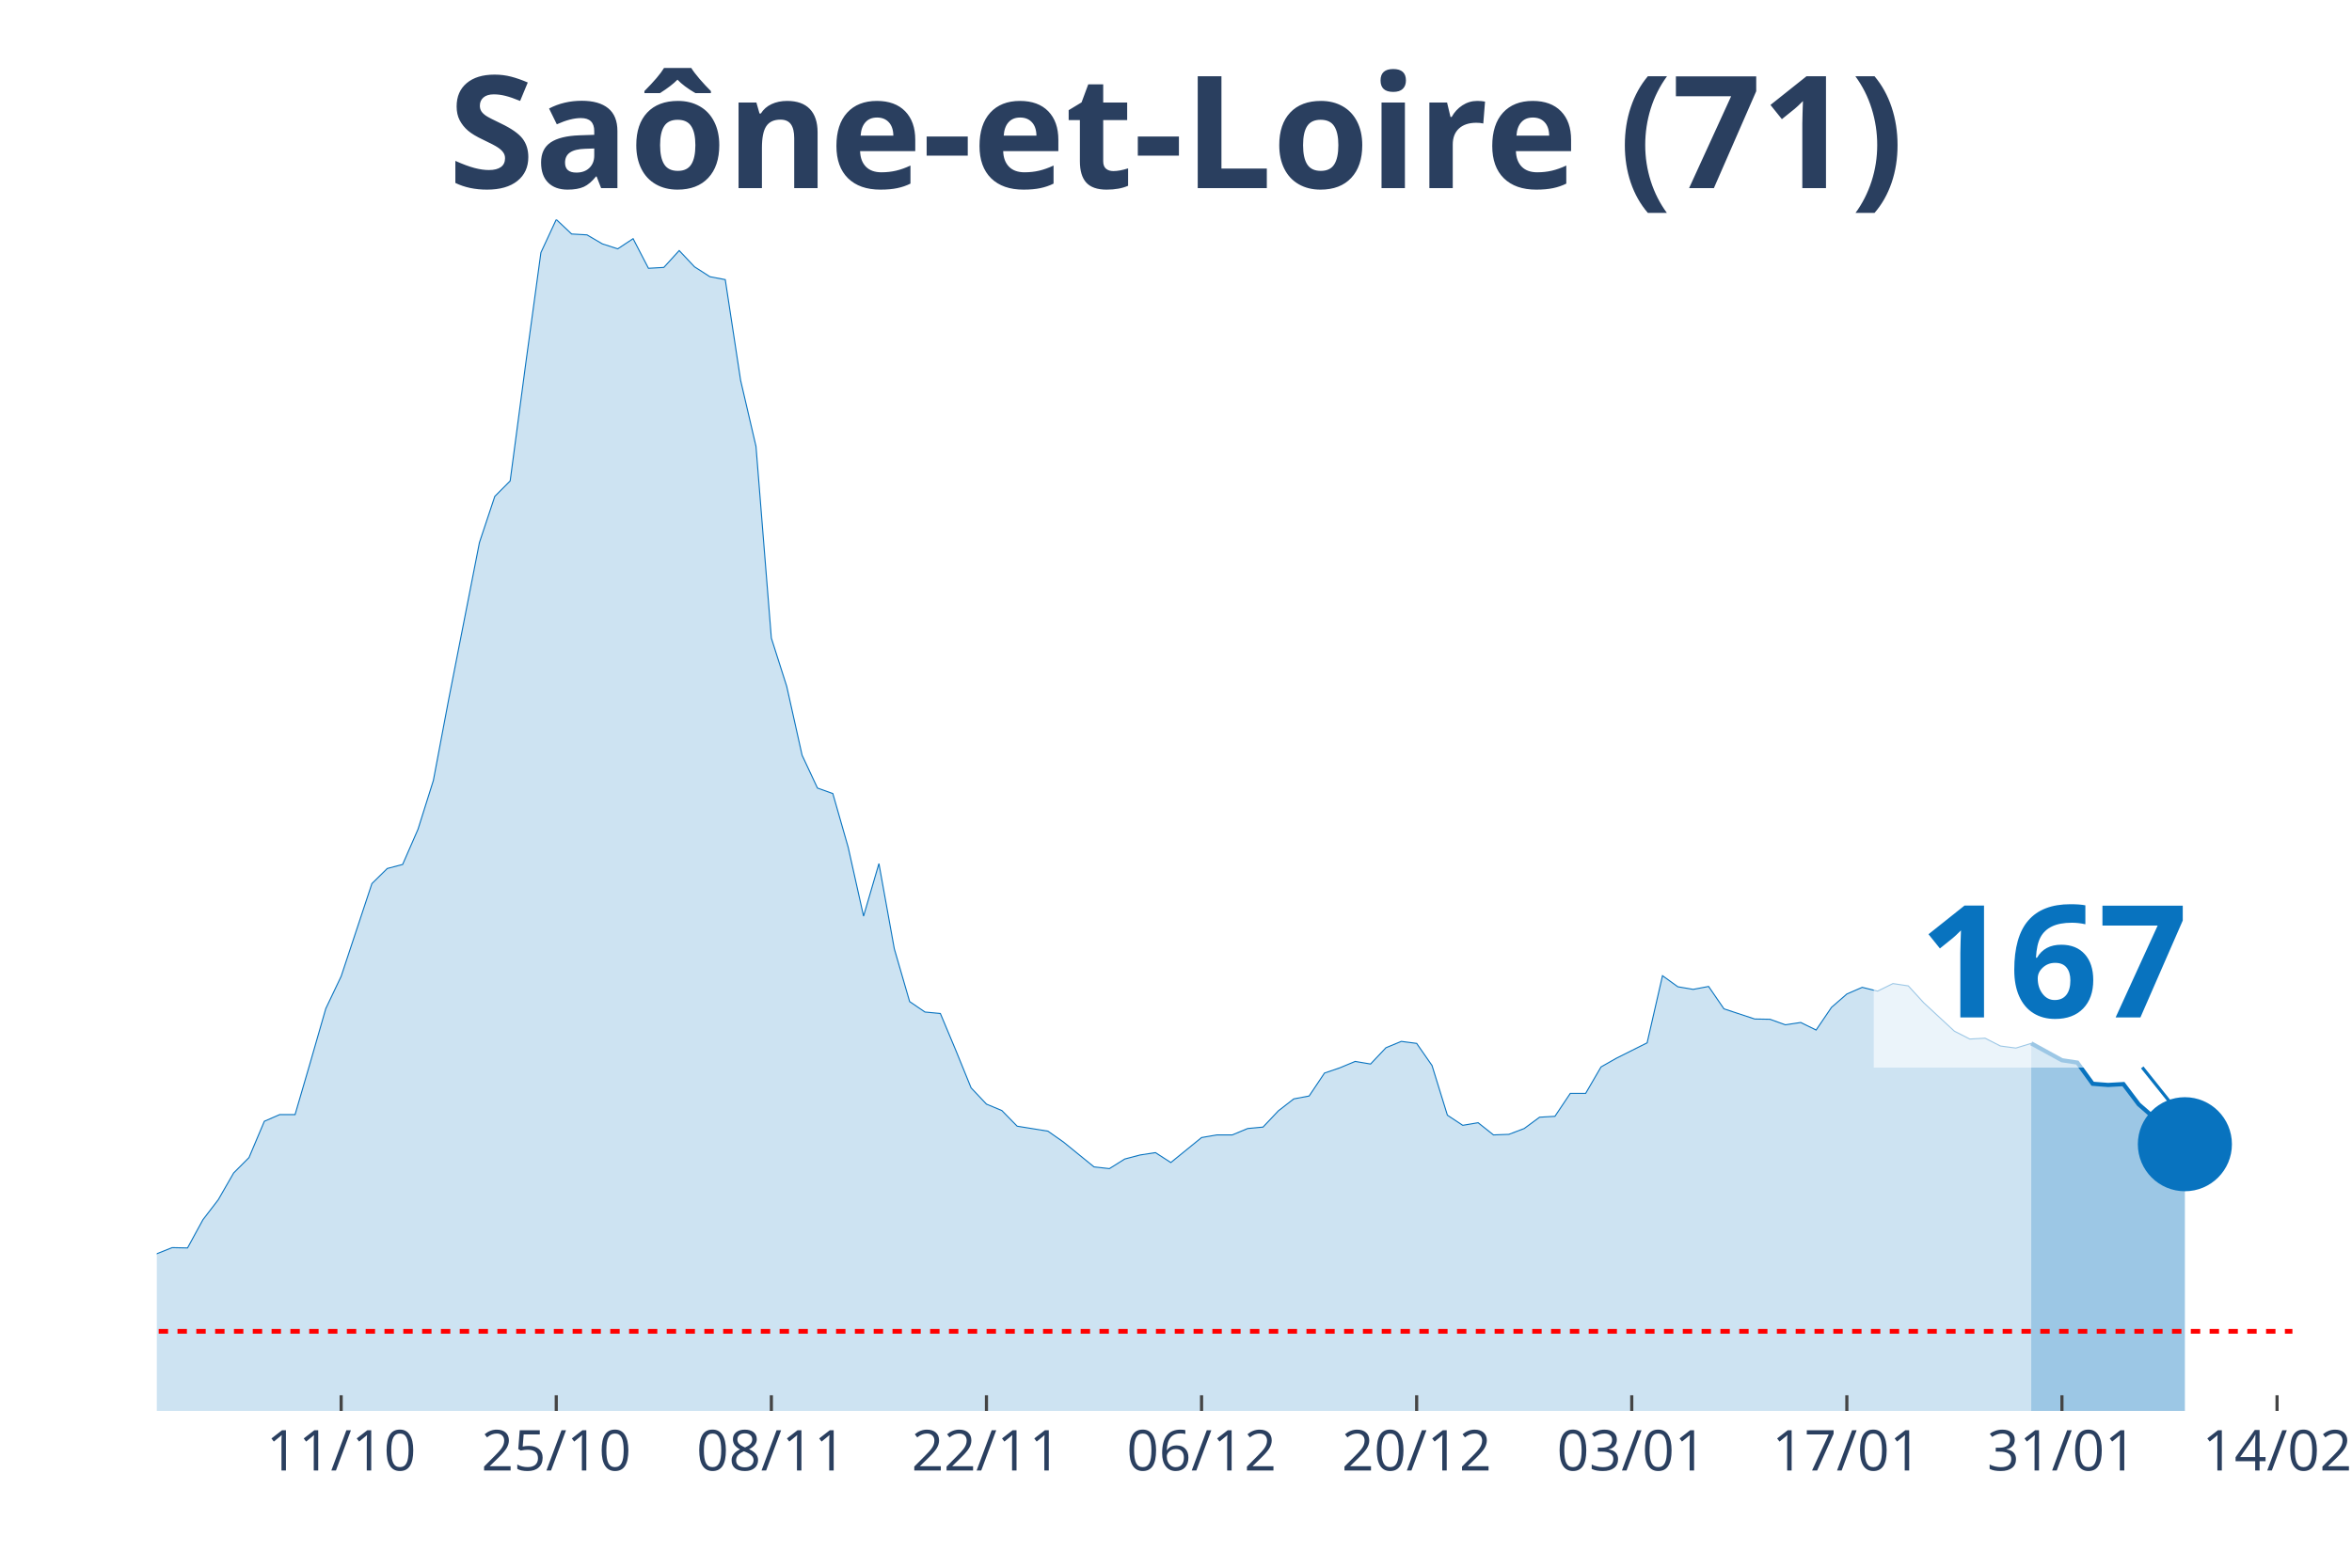
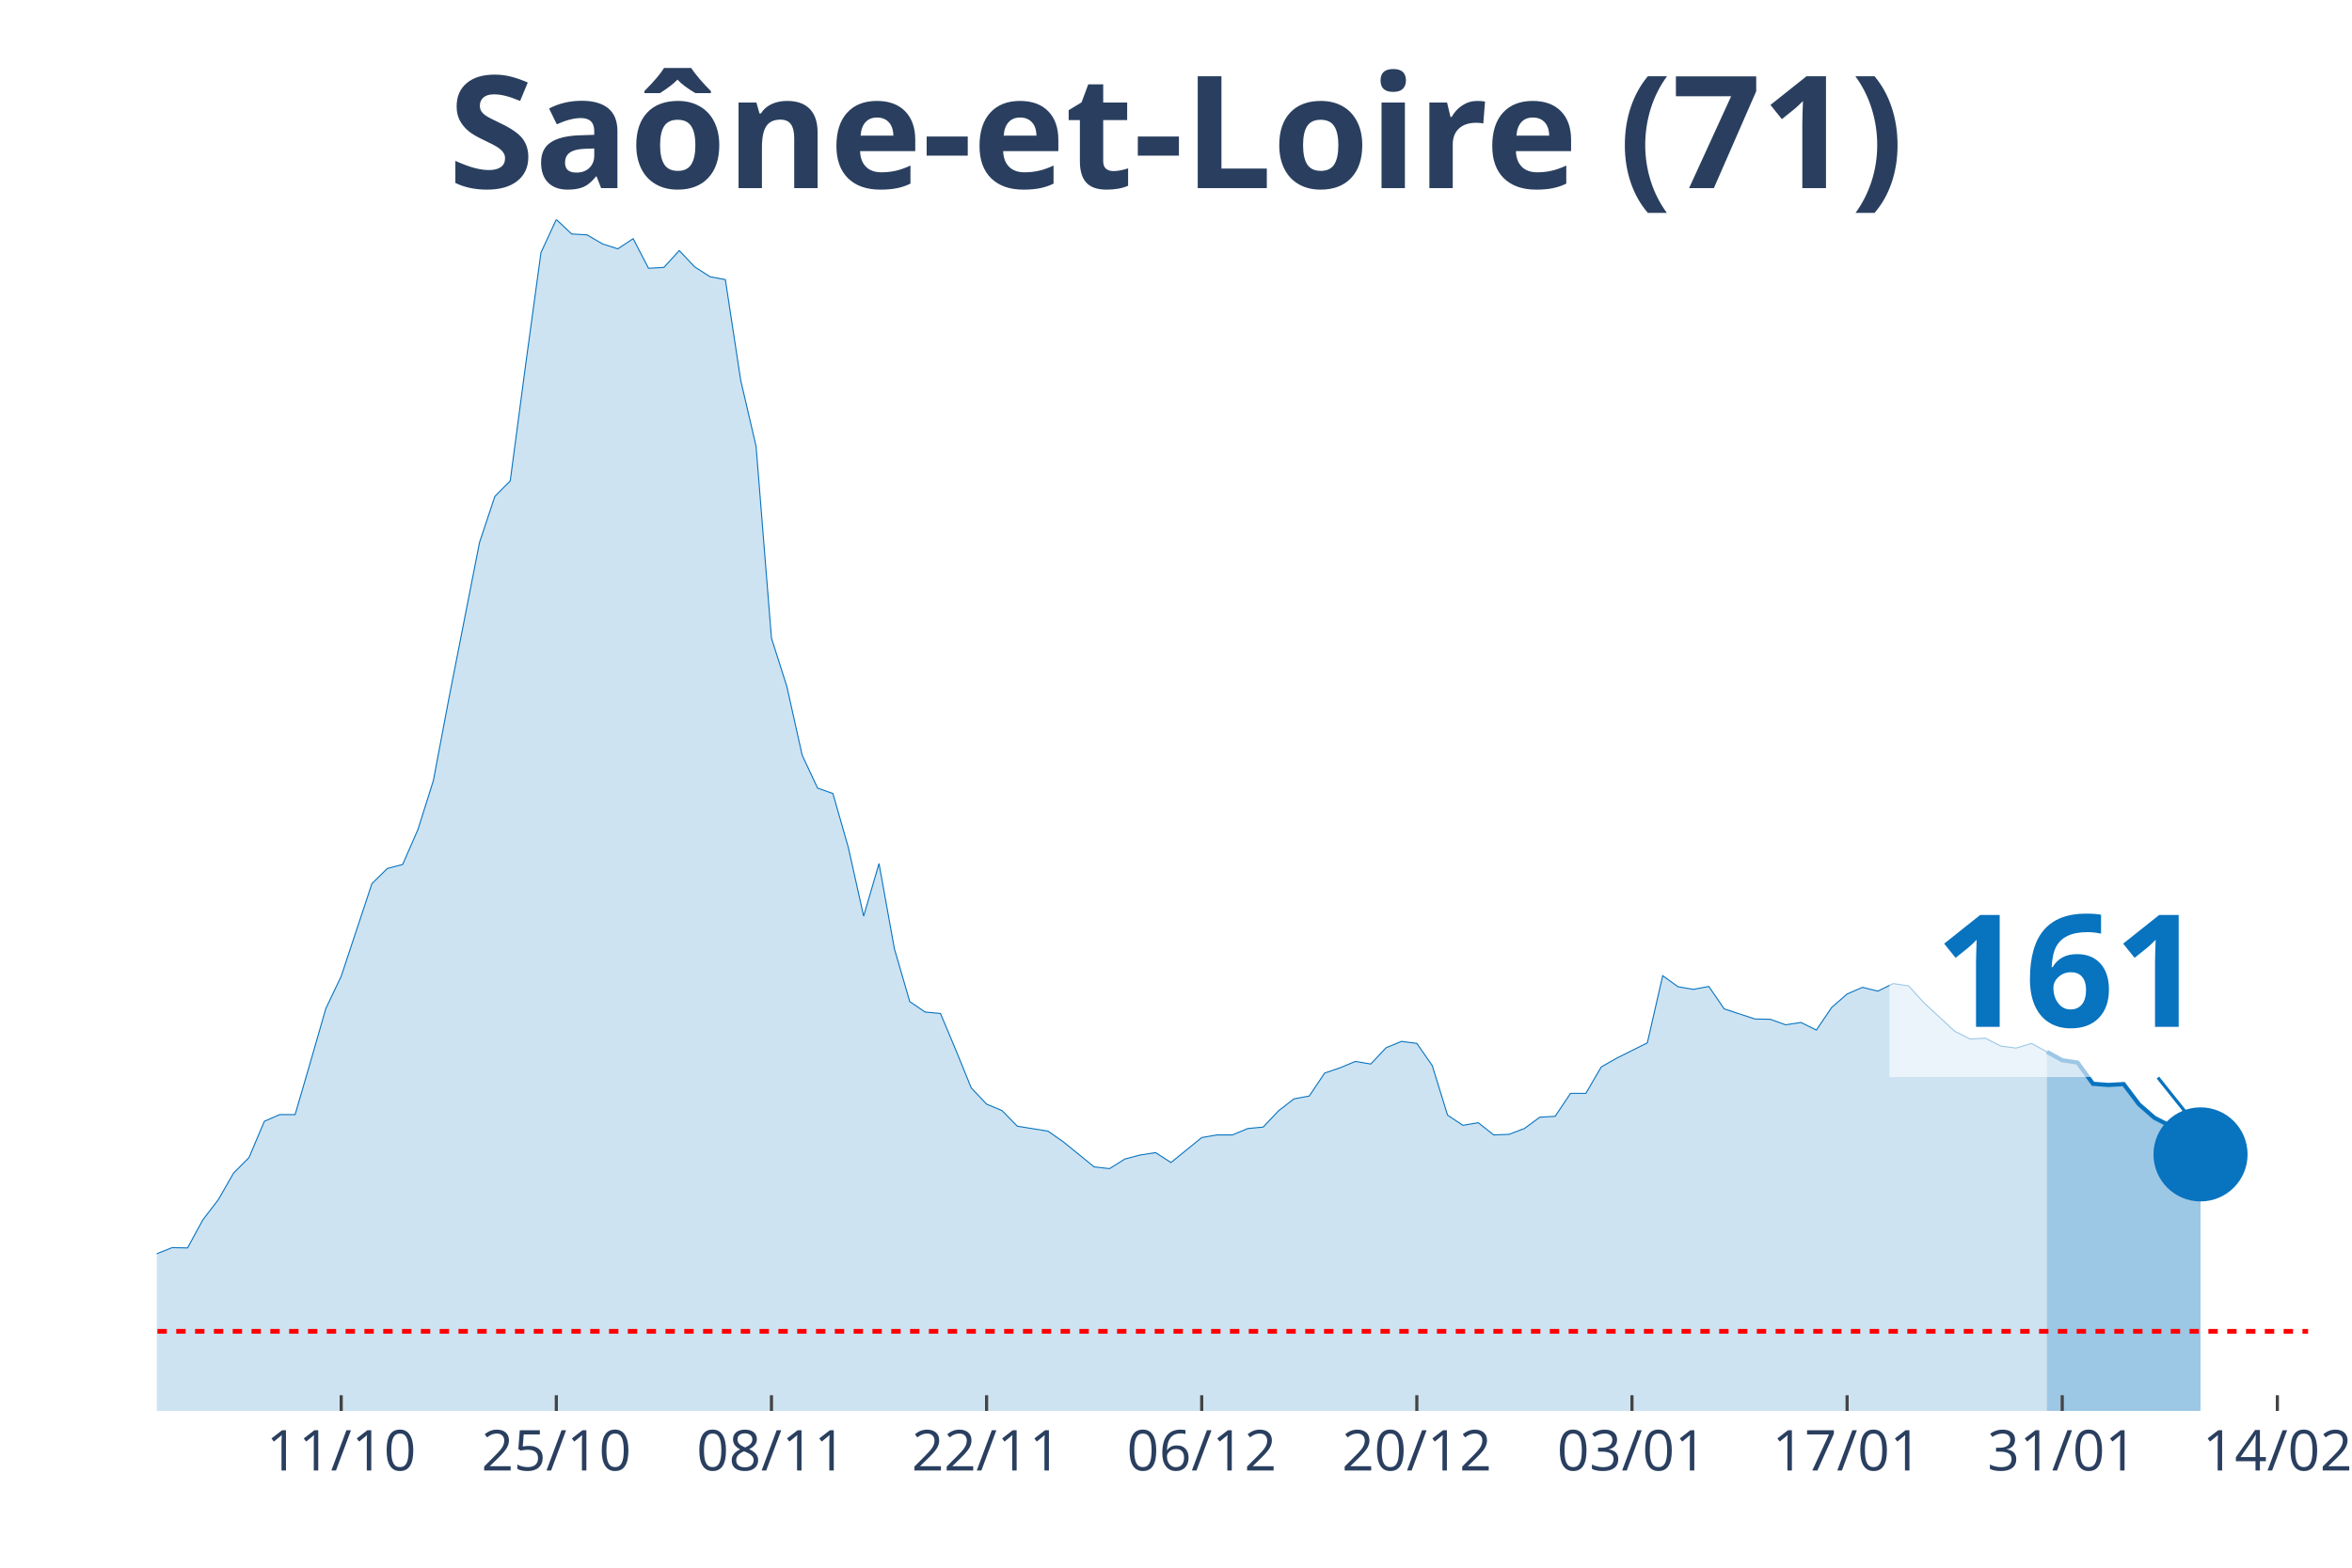
<svg xmlns="http://www.w3.org/2000/svg" class="main-svg" width="1125" height="750" style="" viewBox="0 0 750 500">
  <rect x="0" y="0" width="750" height="500" style="fill: rgb(0, 0, 0); fill-opacity: 0;" />
-   <defs id="defs-d988b8">
+   <defs id="defs-177fd4">
    <g class="clips">
-       <clipPath id="clipd988b8xyplot" class="plotclip">
-         <rect width="681" height="380" />
+       <clipPath id="clip177fd4xyplot" class="plotclip">
+         <rect width="686" height="380" />
      </clipPath>
-       <clipPath class="axesclip" id="clipd988b8x">
-         <rect x="50" y="0" width="681" height="500" />
+       <clipPath class="axesclip" id="clip177fd4x">
+         <rect x="50" y="0" width="686" height="500" />
      </clipPath>
-       <clipPath class="axesclip" id="clipd988b8y">
+       <clipPath class="axesclip" id="clip177fd4y">
        <rect x="0" y="70" width="750" height="380" />
      </clipPath>
-       <clipPath class="axesclip" id="clipd988b8xy">
-         <rect x="50" y="70" width="681" height="380" />
+       <clipPath class="axesclip" id="clip177fd4xy">
+         <rect x="50" y="70" width="686" height="380" />
      </clipPath>
    </g>
    <g class="gradients" />
  </defs>
  <g class="bglayer">
-     <rect class="bg" x="50" y="70" width="681" height="380" style="fill: rgb(0, 0, 0); fill-opacity: 0; stroke-width: 0;" />
+     <rect class="bg" x="50" y="70" width="686" height="380" style="fill: rgb(0, 0, 0); fill-opacity: 0; stroke-width: 0;" />
  </g>
  <g class="layer-below">
    <g class="imagelayer" />
    <g class="shapelayer" />
  </g>
  <g class="cartesianlayer">
    <g class="subplot xy">
      <g class="layer-subplot">
        <g class="shapelayer" />
        <g class="imagelayer" />
      </g>
      <g class="gridlayer">
        <g class="x">
-           <path class="xgrid crisp" transform="translate(108.79,0)" d="M0,70v380" style="stroke: rgb(255, 255, 255); stroke-opacity: 1; stroke-width: 1px;" />
-           <path class="xgrid crisp" transform="translate(177.38,0)" d="M0,70v380" style="stroke: rgb(255, 255, 255); stroke-opacity: 1; stroke-width: 1px;" />
-           <path class="xgrid crisp" transform="translate(245.97,0)" d="M0,70v380" style="stroke: rgb(255, 255, 255); stroke-opacity: 1; stroke-width: 1px;" />
-           <path class="xgrid crisp" transform="translate(314.56,0)" d="M0,70v380" style="stroke: rgb(255, 255, 255); stroke-opacity: 1; stroke-width: 1px;" />
-           <path class="xgrid crisp" transform="translate(383.15,0)" d="M0,70v380" style="stroke: rgb(255, 255, 255); stroke-opacity: 1; stroke-width: 1px;" />
-           <path class="xgrid crisp" transform="translate(451.74,0)" d="M0,70v380" style="stroke: rgb(255, 255, 255); stroke-opacity: 1; stroke-width: 1px;" />
-           <path class="xgrid crisp" transform="translate(520.33,0)" d="M0,70v380" style="stroke: rgb(255, 255, 255); stroke-opacity: 1; stroke-width: 1px;" />
-           <path class="xgrid crisp" transform="translate(588.92,0)" d="M0,70v380" style="stroke: rgb(255, 255, 255); stroke-opacity: 1; stroke-width: 1px;" />
-           <path class="xgrid crisp" transform="translate(657.51,0)" d="M0,70v380" style="stroke: rgb(255, 255, 255); stroke-opacity: 1; stroke-width: 1px;" />
-           <path class="xgrid crisp" transform="translate(726.1,0)" d="M0,70v380" style="stroke: rgb(255, 255, 255); stroke-opacity: 1; stroke-width: 1px;" />
+           <path class="xgrid crisp" transform="translate(108.8,0)" d="M0,70v380" style="stroke: rgb(255, 255, 255); stroke-opacity: 1; stroke-width: 1px;" />
+           <path class="xgrid crisp" transform="translate(177.4,0)" d="M0,70v380" style="stroke: rgb(255, 255, 255); stroke-opacity: 1; stroke-width: 1px;" />
+           <path class="xgrid crisp" transform="translate(246,0)" d="M0,70v380" style="stroke: rgb(255, 255, 255); stroke-opacity: 1; stroke-width: 1px;" />
+           <path class="xgrid crisp" transform="translate(314.6,0)" d="M0,70v380" style="stroke: rgb(255, 255, 255); stroke-opacity: 1; stroke-width: 1px;" />
+           <path class="xgrid crisp" transform="translate(383.2,0)" d="M0,70v380" style="stroke: rgb(255, 255, 255); stroke-opacity: 1; stroke-width: 1px;" />
+           <path class="xgrid crisp" transform="translate(451.8,0)" d="M0,70v380" style="stroke: rgb(255, 255, 255); stroke-opacity: 1; stroke-width: 1px;" />
+           <path class="xgrid crisp" transform="translate(520.4,0)" d="M0,70v380" style="stroke: rgb(255, 255, 255); stroke-opacity: 1; stroke-width: 1px;" />
+           <path class="xgrid crisp" transform="translate(589,0)" d="M0,70v380" style="stroke: rgb(255, 255, 255); stroke-opacity: 1; stroke-width: 1px;" />
+           <path class="xgrid crisp" transform="translate(657.6,0)" d="M0,70v380" style="stroke: rgb(255, 255, 255); stroke-opacity: 1; stroke-width: 1px;" />
+           <path class="xgrid crisp" transform="translate(726.2,0)" d="M0,70v380" style="stroke: rgb(255, 255, 255); stroke-opacity: 1; stroke-width: 1px;" />
        </g>
        <g class="y" />
      </g>
      <g class="zerolinelayer" />
      <path class="xlines-below" />
      <path class="ylines-below" />
      <g class="overlines-below" />
      <g class="xaxislayer-below" />
      <g class="yaxislayer-below" />
      <g class="overaxes-below" />
-       <g class="plot" transform="translate(50, 70)" clip-path="url('#clipd988b8xyplot')">
+       <g class="plot" transform="translate(50, 70)" clip-path="url('#clip177fd4xyplot')">
        <g class="scatterlayer mlayer">
-           <g class="trace scatter tracedf47de" style="stroke-miterlimit: 2;">
+           <g class="trace scatter trace2a39ae" style="stroke-miterlimit: 2;">
            <g class="fills">
              <g>
-                 <path class="js-fill" d="M597.71,380L-666.3,380L-666.3,375L-587.91,379.17L-583.01,378.89L-333.15,379.26L-328.25,378.7L-230.27,376.11L-225.37,374.72L-200.87,371.85L-195.97,371.75L-156.78,368.79L-151.88,367.31L-122.48,356.37L-117.58,356L-97.99,353.87L-93.09,353.5L-88.19,350.81L-83.29,350.35L-78.39,348.4L-73.49,344.7L-63.69,346.92L-58.79,346.92L-53.89,347.75L-48.99,345.44L-39.19,347.29L-34.29,345.9L-24.5,344.7L-19.6,344.7L-14.7,344.97L-9.8,341.18L-4.9,336.91L0,329.87L4.9,327.92L9.8,328.02L14.7,319.03L19.6,312.64L24.5,304.11L29.4,299.2L34.29,287.62L39.19,285.49L44.09,285.49L48.99,268.71L53.89,251.67L58.79,241.38L68.59,211.82L73.49,207L78.39,205.71L83.29,194.49L88.19,178.93L93.09,152.98L102.88,103.04L107.78,88.31L112.68,83.39L117.58,46.42L122.48,10.56L127.38,0L132.28,4.63L137.18,4.91L142.08,7.78L146.98,9.36L151.88,6.12L156.78,15.57L161.68,15.29L166.58,9.91L171.47,15.1L176.37,18.25L181.27,19.18L186.17,51.33L191.07,72.37L195.97,133.52L200.87,148.91L205.77,170.87L210.67,181.34L215.57,183.1L220.47,200.24L225.37,222.2L230.27,205.43L235.17,232.58L240.06,249.44L244.96,252.78L249.86,253.24L254.76,264.92L259.66,276.96L264.56,282.15L269.46,284.19L274.36,289.19L284.16,290.77L289.06,294.2L298.86,302.17L303.76,302.72L308.65,299.66L313.55,298.37L318.45,297.62L323.35,300.78L333.15,292.81L338.05,291.97L342.95,291.97L347.85,289.93L352.75,289.47L357.65,284.28L362.55,280.48L367.45,279.56L372.35,272.24L377.24,270.57L382.14,268.53L387.04,269.36L391.94,264.17L396.84,262.14L401.74,262.78L406.64,269.83L411.54,285.67L416.44,288.91L421.34,288.08L426.24,291.97L431.14,291.79L436.04,289.93L440.94,286.32L445.83,286.04L450.73,278.72L455.63,278.72L460.53,270.29L465.43,267.51L475.23,262.6L480.13,241.19L485.03,244.72L489.93,245.55L494.83,244.62L499.73,251.76L509.53,255L514.42,255.09L519.32,256.85L524.22,256.11L529.12,258.52L534.02,251.29L538.92,247.03L543.82,244.9L548.72,246.11L553.62,243.7L558.52,244.44L563.42,249.81L573.22,258.89L578.12,261.39L583.01,261.12L587.91,263.62L592.81,264.27L597.71,262.78" style="fill: rgb(8, 115, 191); fill-opacity: 0.2; stroke-width: 0;" />
+                 <path class="js-fill" d="M602.7,380L-666.4,380L-666.4,375L-592.9,379.07L-588,379.17L-490,379.54L-485.1,379.54L-318.5,378.7L-313.6,378.42L-245,376.85L-240.1,376.29L-225.4,374.72L-220.5,373.79L-210.7,372.31L-205.8,372.22L-151.9,367.31L-147,365.45L-137.2,360.73L-132.3,358.69L-127.4,358.6L-122.5,356.37L-107.8,355.07L-102.9,352.85L-93.1,353.5L-88.2,350.81L-78.4,348.4L-73.5,344.7L-63.7,346.92L-58.8,346.92L-53.9,347.75L-49,345.44L-39.2,347.29L-34.3,345.9L-24.5,344.7L-19.6,344.7L-14.7,344.97L-9.8,341.18L-4.9,336.91L0,329.87L4.9,327.92L9.8,328.02L14.7,319.03L19.6,312.64L24.5,304.11L29.4,299.2L34.3,287.62L39.2,285.49L44.1,285.49L49,268.71L53.9,251.67L58.8,241.38L68.6,211.82L73.5,207L78.4,205.71L83.3,194.49L88.2,178.93L93.1,152.98L102.9,103.04L107.8,88.31L112.7,83.39L117.6,46.42L122.5,10.56L127.4,0L132.3,4.63L137.2,4.91L142.1,7.78L147,9.36L151.9,6.12L156.8,15.57L161.7,15.29L166.6,9.91L171.5,15.1L176.4,18.25L181.3,19.18L186.2,51.33L191.1,72.37L196,133.52L200.9,148.91L205.8,170.87L210.7,181.34L215.6,183.1L220.5,200.24L225.4,222.2L230.3,205.43L235.2,232.58L240.1,249.44L245,252.78L249.9,253.24L254.8,264.92L259.7,276.96L264.6,282.15L269.5,284.19L274.4,289.19L284.2,290.77L289.1,294.2L298.9,302.17L303.8,302.72L308.7,299.66L313.6,298.37L318.5,297.62L323.4,300.78L333.2,292.81L338.1,291.97L343,291.97L347.9,289.93L352.8,289.47L357.7,284.28L362.6,280.48L367.5,279.56L372.4,272.24L377.3,270.57L382.2,268.53L387.1,269.36L392,264.17L396.9,262.14L401.8,262.78L406.7,269.83L411.6,285.67L416.5,288.91L421.4,288.08L426.3,291.97L431.2,291.79L436.1,289.93L441,286.32L445.9,286.04L450.8,278.72L455.7,278.72L460.6,270.29L465.5,267.51L475.3,262.6L480.2,241.19L485.1,244.72L490,245.55L494.9,244.62L499.8,251.76L509.6,255L514.5,255.09L519.4,256.85L524.3,256.11L529.2,258.52L534.1,251.29L539,247.03L543.9,244.9L548.8,246.11L553.7,243.7L558.6,244.44L563.5,249.81L573.3,258.89L578.2,261.39L583.1,261.12L588,263.62L592.9,264.27L597.8,262.78L602.7,265.47" style="fill: rgb(8, 115, 191); fill-opacity: 0.2; stroke-width: 0;" />
              </g>
            </g>
            <g class="errorbars" />
            <g class="lines">
-               <path class="js-line" d="M-666.3,375L-587.91,379.17L-583.01,378.89L-333.15,379.26L-328.25,378.7L-230.27,376.11L-225.37,374.72L-200.87,371.85L-195.97,371.75L-156.78,368.79L-151.88,367.31L-122.48,356.37L-117.58,356L-97.99,353.87L-93.09,353.5L-88.19,350.81L-83.29,350.35L-78.39,348.4L-73.49,344.7L-63.69,346.92L-58.79,346.92L-53.89,347.75L-48.99,345.44L-39.19,347.29L-34.29,345.9L-24.5,344.7L-19.6,344.7L-14.7,344.97L-9.8,341.18L-4.9,336.91L0,329.87L4.9,327.92L9.8,328.02L14.7,319.03L19.6,312.64L24.5,304.11L29.4,299.2L34.29,287.62L39.19,285.49L44.09,285.49L48.99,268.71L53.89,251.67L58.79,241.38L68.59,211.82L73.49,207L78.39,205.71L83.29,194.49L88.19,178.93L93.09,152.98L102.88,103.04L107.78,88.31L112.68,83.39L117.58,46.42L122.48,10.56L127.38,0L132.28,4.63L137.18,4.91L142.08,7.78L146.98,9.36L151.88,6.12L156.78,15.57L161.68,15.29L166.58,9.91L171.47,15.1L176.37,18.25L181.27,19.18L186.17,51.33L191.07,72.37L195.97,133.52L200.87,148.91L205.77,170.87L210.67,181.34L215.57,183.1L220.47,200.24L225.37,222.2L230.27,205.43L235.17,232.58L240.06,249.44L244.96,252.78L249.86,253.24L254.76,264.92L259.66,276.96L264.56,282.15L269.46,284.19L274.36,289.19L284.16,290.77L289.06,294.2L298.86,302.17L303.76,302.72L308.65,299.66L313.55,298.37L318.45,297.62L323.35,300.78L333.15,292.81L338.05,291.97L342.95,291.97L347.85,289.93L352.75,289.47L357.65,284.28L362.55,280.48L367.45,279.56L372.35,272.24L377.24,270.57L382.14,268.53L387.04,269.36L391.94,264.17L396.84,262.14L401.74,262.78L406.64,269.83L411.54,285.67L416.44,288.91L421.34,288.08L426.24,291.97L431.14,291.79L436.04,289.93L440.94,286.32L445.83,286.04L450.73,278.72L455.63,278.72L460.53,270.29L465.43,267.51L475.23,262.6L480.13,241.19L485.03,244.72L489.93,245.55L494.83,244.62L499.73,251.76L509.53,255L514.42,255.09L519.32,256.85L524.22,256.11L529.12,258.52L534.02,251.29L538.92,247.03L543.82,244.9L548.72,246.11L553.62,243.7L558.52,244.44L563.42,249.81L573.22,258.89L578.12,261.39L583.01,261.12L587.91,263.62L592.81,264.27L597.71,262.78" style="vector-effect: non-scaling-stroke; fill: none; stroke: rgb(8, 115, 191); stroke-opacity: 1; stroke-width: 0.5px; opacity: 1;" />
+               <path class="js-line" d="M-666.4,375L-592.9,379.07L-588,379.17L-490,379.54L-485.1,379.54L-318.5,378.7L-313.6,378.42L-245,376.85L-240.1,376.29L-225.4,374.72L-220.5,373.79L-210.7,372.31L-205.8,372.22L-151.9,367.31L-147,365.45L-137.2,360.73L-132.3,358.69L-127.4,358.6L-122.5,356.37L-107.8,355.07L-102.9,352.85L-93.1,353.5L-88.2,350.81L-78.4,348.4L-73.5,344.7L-63.7,346.92L-58.8,346.92L-53.9,347.75L-49,345.44L-39.2,347.29L-34.3,345.9L-24.5,344.7L-19.6,344.7L-14.7,344.97L-9.8,341.18L-4.9,336.91L0,329.87L4.9,327.92L9.8,328.02L14.7,319.03L19.6,312.64L24.5,304.11L29.4,299.2L34.3,287.62L39.2,285.49L44.1,285.49L49,268.71L53.9,251.67L58.8,241.38L68.6,211.82L73.5,207L78.4,205.71L83.3,194.49L88.2,178.93L93.1,152.98L102.9,103.04L107.8,88.31L112.7,83.39L117.6,46.42L122.5,10.56L127.4,0L132.3,4.63L137.2,4.91L142.1,7.78L147,9.36L151.9,6.12L156.8,15.57L161.7,15.29L166.6,9.91L171.5,15.1L176.4,18.25L181.3,19.18L186.2,51.33L191.1,72.37L196,133.52L200.9,148.91L205.8,170.87L210.7,181.34L215.6,183.1L220.5,200.24L225.4,222.2L230.3,205.43L235.2,232.58L240.1,249.44L245,252.78L249.9,253.24L254.8,264.92L259.7,276.96L264.6,282.15L269.5,284.19L274.4,289.19L284.2,290.77L289.1,294.2L298.9,302.17L303.8,302.72L308.7,299.66L313.6,298.37L318.5,297.62L323.4,300.78L333.2,292.81L338.1,291.97L343,291.97L347.9,289.93L352.8,289.47L357.7,284.28L362.6,280.48L367.5,279.56L372.4,272.24L377.3,270.57L382.2,268.53L387.1,269.36L392,264.17L396.9,262.14L401.8,262.78L406.7,269.83L411.6,285.67L416.5,288.91L421.4,288.08L426.3,291.97L431.2,291.79L436.1,289.93L441,286.32L445.9,286.04L450.8,278.72L455.7,278.72L460.6,270.29L465.5,267.51L475.3,262.6L480.2,241.19L485.1,244.72L490,245.55L494.9,244.62L499.8,251.76L509.6,255L514.5,255.09L519.4,256.85L524.3,256.11L529.2,258.52L534.1,251.29L539,247.03L543.9,244.9L548.8,246.11L553.7,243.7L558.6,244.44L563.5,249.81L573.3,258.89L578.2,261.39L583.1,261.12L588,263.62L592.9,264.27L597.8,262.78L602.7,265.47" style="vector-effect: non-scaling-stroke; fill: none; stroke: rgb(8, 115, 191); stroke-opacity: 1; stroke-width: 0.5px; opacity: 1;" />
            </g>
            <g class="points" />
            <g class="text" />
          </g>
-           <g class="trace scatter tracef8b3ae" style="stroke-miterlimit: 2;">
+           <g class="trace scatter trace1f714f" style="stroke-miterlimit: 2;">
            <g class="fills">
              <g>
-                 <path class="js-fill" d="M646.71,380L597.71,380L597.71,262.78L607.51,268.16L612.41,268.9L617.31,275.66L622.21,276.04L627.11,275.76L632.01,282.24L636.91,286.51L641.81,289.01L646.71,294.94" style="fill: rgb(8, 115, 191); fill-opacity: 0.4; stroke-width: 0;" />
+                 <path class="js-fill" d="M651.7,380L602.7,380L602.7,265.47L607.6,268.16L612.5,268.9L617.4,275.66L622.3,276.04L627.2,275.76L632.1,282.24L637,286.51L641.9,289.01L646.8,294.94L651.7,298.18" style="fill: rgb(8, 115, 191); fill-opacity: 0.4; stroke-width: 0;" />
              </g>
            </g>
            <g class="errorbars" />
            <g class="lines">
-               <path class="js-line" d="M597.71,262.78L607.51,268.16L612.41,268.9L617.31,275.66L622.21,276.04L627.11,275.76L632.01,282.24L636.91,286.51L641.81,289.01L646.71,294.94" style="vector-effect: non-scaling-stroke; fill: none; stroke: rgb(8, 115, 191); stroke-opacity: 1; stroke-width: 2px; opacity: 1;" />
+               <path class="js-line" d="M602.7,265.47L607.6,268.16L612.5,268.9L617.4,275.66L622.3,276.04L627.2,275.76L632.1,282.24L637,286.51L641.9,289.01L646.8,294.94L651.7,298.18" style="vector-effect: non-scaling-stroke; fill: none; stroke: rgb(8, 115, 191); stroke-opacity: 1; stroke-width: 2px; opacity: 1;" />
            </g>
            <g class="points" />
            <g class="text" />
          </g>
-           <g class="trace scatter trace15d502" style="stroke-miterlimit: 2; opacity: 1;">
+           <g class="trace scatter trace7f56e1" style="stroke-miterlimit: 2; opacity: 1;">
            <g class="fills" />
            <g class="errorbars" />
            <g class="lines" />
            <g class="points">
-               <path class="point" transform="translate(646.71,294.94)" d="M15,0A15,15 0 1,1 0,-15A15,15 0 0,1 15,0Z" style="opacity: 1; stroke-width: 0px; fill: rgb(8, 115, 191); fill-opacity: 1;" />
+               <path class="point" transform="translate(651.7,298.18)" d="M15,0A15,15 0 1,1 0,-15A15,15 0 0,1 15,0Z" style="opacity: 1; stroke-width: 0px; fill: rgb(8, 115, 191); fill-opacity: 1;" />
            </g>
            <g class="text" />
          </g>
        </g>
      </g>
      <g class="overplot" />
      <path class="xlines-above crisp" style="fill: none; stroke-width: 1px; stroke: rgb(0, 0, 0); stroke-opacity: 0;" d="" />
      <path class="ylines-above crisp" style="fill: none;" d="M0,0" />
      <g class="overlines-above" />
      <g class="xaxislayer-above">
-         <path class="xtick ticks crisp" d="M0,450v-5" transform="translate(108.79,0)" style="stroke: rgb(68, 68, 68); stroke-opacity: 1; stroke-width: 1px;" />
-         <path class="xtick ticks crisp" d="M0,450v-5" transform="translate(177.38,0)" style="stroke: rgb(68, 68, 68); stroke-opacity: 1; stroke-width: 1px;" />
-         <path class="xtick ticks crisp" d="M0,450v-5" transform="translate(245.97,0)" style="stroke: rgb(68, 68, 68); stroke-opacity: 1; stroke-width: 1px;" />
-         <path class="xtick ticks crisp" d="M0,450v-5" transform="translate(314.56,0)" style="stroke: rgb(68, 68, 68); stroke-opacity: 1; stroke-width: 1px;" />
-         <path class="xtick ticks crisp" d="M0,450v-5" transform="translate(383.15,0)" style="stroke: rgb(68, 68, 68); stroke-opacity: 1; stroke-width: 1px;" />
-         <path class="xtick ticks crisp" d="M0,450v-5" transform="translate(451.74,0)" style="stroke: rgb(68, 68, 68); stroke-opacity: 1; stroke-width: 1px;" />
-         <path class="xtick ticks crisp" d="M0,450v-5" transform="translate(520.33,0)" style="stroke: rgb(68, 68, 68); stroke-opacity: 1; stroke-width: 1px;" />
-         <path class="xtick ticks crisp" d="M0,450v-5" transform="translate(588.92,0)" style="stroke: rgb(68, 68, 68); stroke-opacity: 1; stroke-width: 1px;" />
-         <path class="xtick ticks crisp" d="M0,450v-5" transform="translate(657.51,0)" style="stroke: rgb(68, 68, 68); stroke-opacity: 1; stroke-width: 1px;" />
-         <path class="xtick ticks crisp" d="M0,450v-5" transform="translate(726.1,0)" style="stroke: rgb(68, 68, 68); stroke-opacity: 1; stroke-width: 1px;" />
+         <path class="xtick ticks crisp" d="M0,450v-5" transform="translate(108.8,0)" style="stroke: rgb(68, 68, 68); stroke-opacity: 1; stroke-width: 1px;" />
+         <path class="xtick ticks crisp" d="M0,450v-5" transform="translate(177.4,0)" style="stroke: rgb(68, 68, 68); stroke-opacity: 1; stroke-width: 1px;" />
+         <path class="xtick ticks crisp" d="M0,450v-5" transform="translate(246,0)" style="stroke: rgb(68, 68, 68); stroke-opacity: 1; stroke-width: 1px;" />
+         <path class="xtick ticks crisp" d="M0,450v-5" transform="translate(314.6,0)" style="stroke: rgb(68, 68, 68); stroke-opacity: 1; stroke-width: 1px;" />
+         <path class="xtick ticks crisp" d="M0,450v-5" transform="translate(383.2,0)" style="stroke: rgb(68, 68, 68); stroke-opacity: 1; stroke-width: 1px;" />
+         <path class="xtick ticks crisp" d="M0,450v-5" transform="translate(451.8,0)" style="stroke: rgb(68, 68, 68); stroke-opacity: 1; stroke-width: 1px;" />
+         <path class="xtick ticks crisp" d="M0,450v-5" transform="translate(520.4,0)" style="stroke: rgb(68, 68, 68); stroke-opacity: 1; stroke-width: 1px;" />
+         <path class="xtick ticks crisp" d="M0,450v-5" transform="translate(589,0)" style="stroke: rgb(68, 68, 68); stroke-opacity: 1; stroke-width: 1px;" />
+         <path class="xtick ticks crisp" d="M0,450v-5" transform="translate(657.6,0)" style="stroke: rgb(68, 68, 68); stroke-opacity: 1; stroke-width: 1px;" />
+         <path class="xtick ticks crisp" d="M0,450v-5" transform="translate(726.2,0)" style="stroke: rgb(68, 68, 68); stroke-opacity: 1; stroke-width: 1px;" />
        <g class="xtick">
-           <text text-anchor="middle" x="0" y="469" transform="translate(108.79,0)" style="font-family: 'Open Sans', verdana, arial, sans-serif; font-size: 18px; fill: rgb(42, 63, 95); fill-opacity: 1; white-space: pre;">11/10</text>
+           <text text-anchor="middle" x="0" y="469" transform="translate(108.8,0)" style="font-family: 'Open Sans', verdana, arial, sans-serif; font-size: 18px; fill: rgb(42, 63, 95); fill-opacity: 1; white-space: pre;">11/10</text>
        </g>
        <g class="xtick">
-           <text text-anchor="middle" x="0" y="469" transform="translate(177.38,0)" style="font-family: 'Open Sans', verdana, arial, sans-serif; font-size: 18px; fill: rgb(42, 63, 95); fill-opacity: 1; white-space: pre;">25/10</text>
+           <text text-anchor="middle" x="0" y="469" transform="translate(177.4,0)" style="font-family: 'Open Sans', verdana, arial, sans-serif; font-size: 18px; fill: rgb(42, 63, 95); fill-opacity: 1; white-space: pre;">25/10</text>
        </g>
        <g class="xtick">
-           <text text-anchor="middle" x="0" y="469" transform="translate(245.97,0)" style="font-family: 'Open Sans', verdana, arial, sans-serif; font-size: 18px; fill: rgb(42, 63, 95); fill-opacity: 1; white-space: pre;">08/11</text>
+           <text text-anchor="middle" x="0" y="469" transform="translate(246,0)" style="font-family: 'Open Sans', verdana, arial, sans-serif; font-size: 18px; fill: rgb(42, 63, 95); fill-opacity: 1; white-space: pre;">08/11</text>
        </g>
        <g class="xtick">
-           <text text-anchor="middle" x="0" y="469" transform="translate(314.56,0)" style="font-family: 'Open Sans', verdana, arial, sans-serif; font-size: 18px; fill: rgb(42, 63, 95); fill-opacity: 1; white-space: pre;">22/11</text>
+           <text text-anchor="middle" x="0" y="469" transform="translate(314.6,0)" style="font-family: 'Open Sans', verdana, arial, sans-serif; font-size: 18px; fill: rgb(42, 63, 95); fill-opacity: 1; white-space: pre;">22/11</text>
        </g>
        <g class="xtick">
-           <text text-anchor="middle" x="0" y="469" transform="translate(383.15,0)" style="font-family: 'Open Sans', verdana, arial, sans-serif; font-size: 18px; fill: rgb(42, 63, 95); fill-opacity: 1; white-space: pre;">06/12</text>
+           <text text-anchor="middle" x="0" y="469" transform="translate(383.2,0)" style="font-family: 'Open Sans', verdana, arial, sans-serif; font-size: 18px; fill: rgb(42, 63, 95); fill-opacity: 1; white-space: pre;">06/12</text>
        </g>
        <g class="xtick">
-           <text text-anchor="middle" x="0" y="469" transform="translate(451.74,0)" style="font-family: 'Open Sans', verdana, arial, sans-serif; font-size: 18px; fill: rgb(42, 63, 95); fill-opacity: 1; white-space: pre;">20/12</text>
+           <text text-anchor="middle" x="0" y="469" transform="translate(451.8,0)" style="font-family: 'Open Sans', verdana, arial, sans-serif; font-size: 18px; fill: rgb(42, 63, 95); fill-opacity: 1; white-space: pre;">20/12</text>
        </g>
        <g class="xtick">
-           <text text-anchor="middle" x="0" y="469" transform="translate(520.33,0)" style="font-family: 'Open Sans', verdana, arial, sans-serif; font-size: 18px; fill: rgb(42, 63, 95); fill-opacity: 1; white-space: pre;">03/01</text>
+           <text text-anchor="middle" x="0" y="469" transform="translate(520.4,0)" style="font-family: 'Open Sans', verdana, arial, sans-serif; font-size: 18px; fill: rgb(42, 63, 95); fill-opacity: 1; white-space: pre;">03/01</text>
        </g>
        <g class="xtick">
-           <text text-anchor="middle" x="0" y="469" transform="translate(588.92,0)" style="font-family: 'Open Sans', verdana, arial, sans-serif; font-size: 18px; fill: rgb(42, 63, 95); fill-opacity: 1; white-space: pre;">17/01</text>
+           <text text-anchor="middle" x="0" y="469" transform="translate(589,0)" style="font-family: 'Open Sans', verdana, arial, sans-serif; font-size: 18px; fill: rgb(42, 63, 95); fill-opacity: 1; white-space: pre;">17/01</text>
        </g>
        <g class="xtick">
-           <text text-anchor="middle" x="0" y="469" transform="translate(657.51,0)" style="font-family: 'Open Sans', verdana, arial, sans-serif; font-size: 18px; fill: rgb(42, 63, 95); fill-opacity: 1; white-space: pre;">31/01</text>
+           <text text-anchor="middle" x="0" y="469" transform="translate(657.6,0)" style="font-family: 'Open Sans', verdana, arial, sans-serif; font-size: 18px; fill: rgb(42, 63, 95); fill-opacity: 1; white-space: pre;">31/01</text>
        </g>
        <g class="xtick">
-           <text text-anchor="middle" x="0" y="469" transform="translate(726.1,0)" style="font-family: 'Open Sans', verdana, arial, sans-serif; font-size: 18px; fill: rgb(42, 63, 95); fill-opacity: 1; white-space: pre;">14/02</text>
+           <text text-anchor="middle" x="0" y="469" transform="translate(726.2,0)" style="font-family: 'Open Sans', verdana, arial, sans-serif; font-size: 18px; fill: rgb(42, 63, 95); fill-opacity: 1; white-space: pre;">14/02</text>
        </g>
      </g>
      <g class="yaxislayer-above" />
      <g class="overaxes-above" />
    </g>
  </g>
  <g class="polarlayer" />
  <g class="ternarylayer" />
  <g class="geolayer" />
  <g class="funnelarealayer" />
  <g class="pielayer" />
  <g class="treemaplayer" />
  <g class="sunburstlayer" />
  <g class="glimages" />
-   <defs id="topdefs-d988b8">
+   <defs id="topdefs-177fd4">
    <g class="clips" />
  </defs>
  <g class="layer-above">
    <g class="imagelayer" />
    <g class="shapelayer">
-       <path data-index="0" fill-rule="evenodd" d="M-2703.4,424.62L877.98,424.62" clip-path="url('#clipd988b8xy')" style="opacity: 1; stroke: rgb(255, 0, 0); stroke-opacity: 1; fill: rgb(0, 0, 0); fill-opacity: 0; stroke-dasharray: 3px, 3px; stroke-width: 1.5px;" />
+       <path data-index="0" fill-rule="evenodd" d="M-2703.8,424.62L878.1,424.62" clip-path="url('#clip177fd4xy')" style="opacity: 1; stroke: rgb(255, 0, 0); stroke-opacity: 1; fill: rgb(0, 0, 0); fill-opacity: 0; stroke-dasharray: 3px, 3px; stroke-width: 1.5px;" />
    </g>
  </g>
  <g class="infolayer">
    <g class="g-gtitle">
      <text class="gtitle" x="375" y="25" text-anchor="middle" dy="0.7em" style="font-family: 'Open Sans', verdana, arial, sans-serif; font-size: 50px; fill: rgb(42, 63, 95); opacity: 1; font-weight: normal; white-space: pre;">
        <tspan style="font-weight:bold">Saône-et-Loire (71)</tspan>
      </text>
    </g>
    <g class="g-xtitle" />
    <g class="annotation" data-index="0" style="opacity: 1;">
-       <g class="annotation-text-g" transform="rotate(0,654.71,304.94)">
-         <g class="cursor-pointer" transform="translate(597, 269)">
+       <g class="annotation-text-g" transform="rotate(0,659.7,308.18)">
+         <g class="cursor-pointer" transform="translate(602, 272)">
          <rect class="bg" x="0.5" y="0.5" width="115" height="71" style="stroke-width: 1px; stroke: rgb(0, 0, 0); stroke-opacity: 0; fill: rgb(255, 255, 255); fill-opacity: 0.6;" />
          <text class="annotation-text" text-anchor="middle" x="57.812" y="55.5" style="font-family: 'Open Sans', verdana, arial, sans-serif; font-size: 50px; fill: rgb(8, 115, 191); fill-opacity: 1; white-space: pre;">
-             <tspan style="font-weight:bold">167 </tspan>
+             <tspan style="font-weight:bold">161 </tspan>
          </text>
        </g>
      </g>
      <g class="annotation-arrow-g" style="opacity: 1;">
-         <path d="M683.11,340.44L694.71,354.94" style="stroke-width: 1px; stroke: rgb(8, 115, 191); stroke-opacity: 1; stroke-dasharray: 0px, 0px, 18.569px, 18.569px;" />
+         <path d="M688.1,343.68L699.7,358.18" style="stroke-width: 1px; stroke: rgb(8, 115, 191); stroke-opacity: 1; stroke-dasharray: 0px, 0px, 18.569px, 18.569px;" />
      </g>
    </g>
  </g>
</svg>
